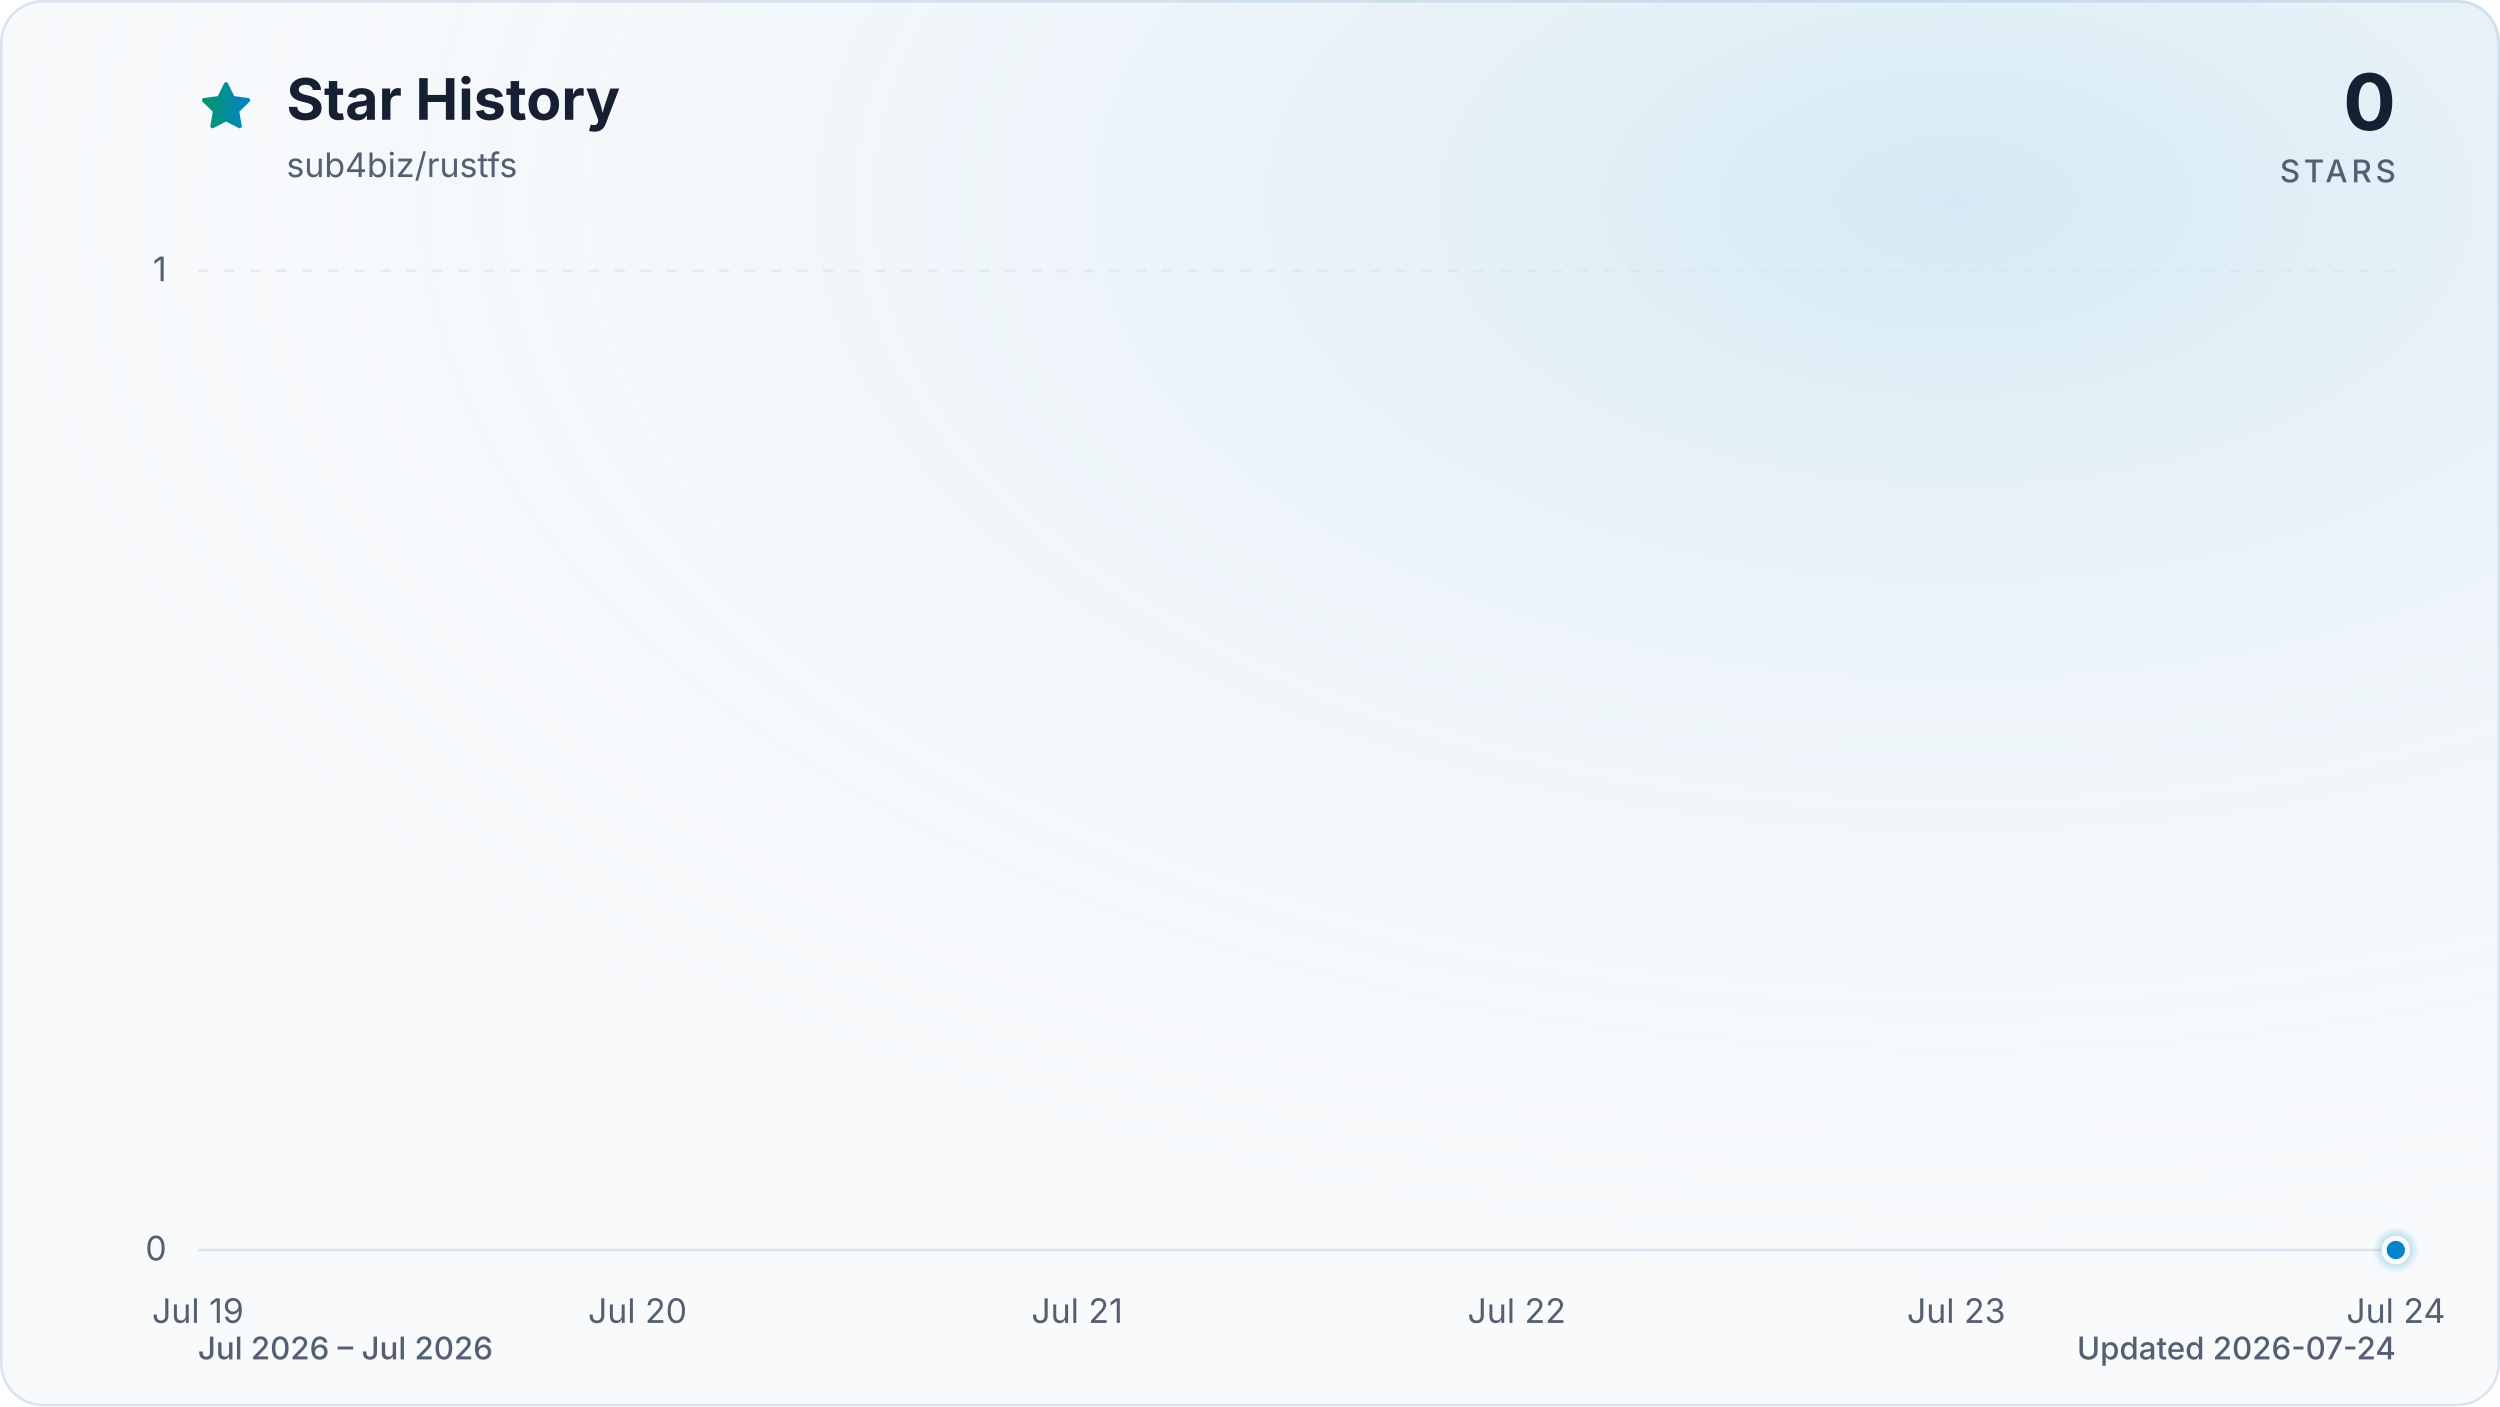
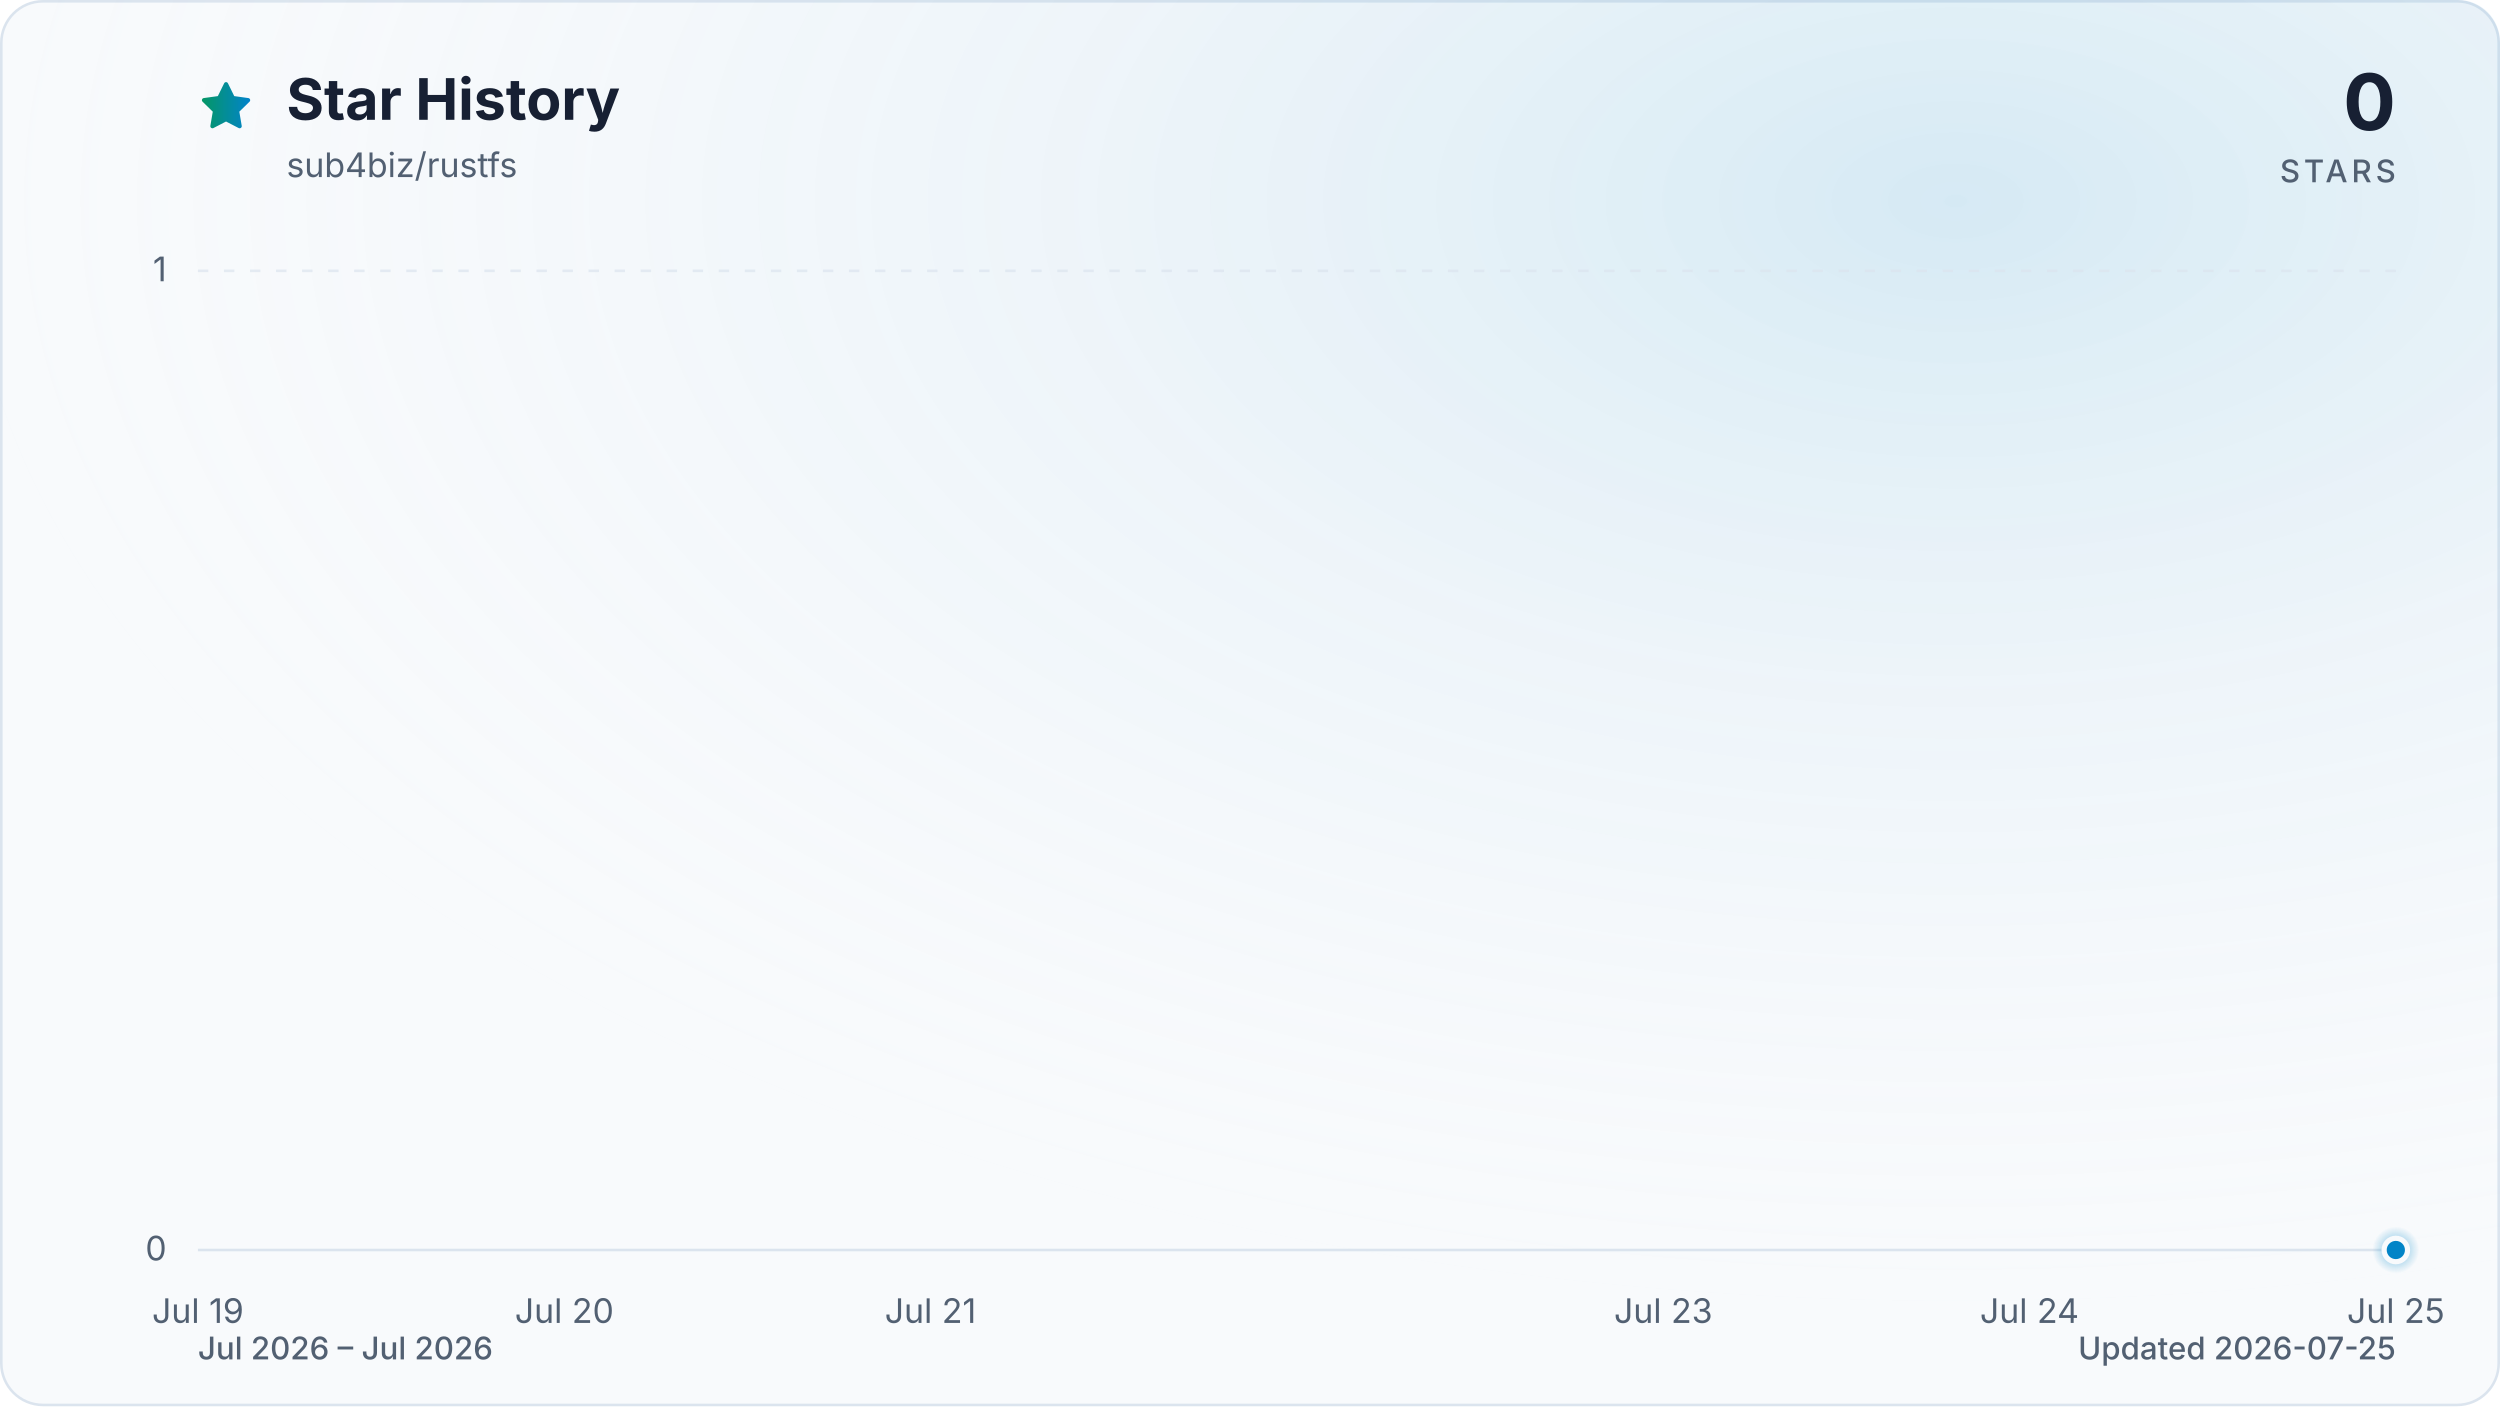
<svg xmlns="http://www.w3.org/2000/svg" viewBox="0 0 960 540" role="img" aria-labelledby="title description" data-style="gradient" data-variant="glow" data-animated="true">
  <defs>
    <linearGradient id="trend" x1="0" y1="0" x2="1" y2="0">
      <stop offset="0%" stop-color="#059669" />
      <stop offset="100%" stop-color="#0284c7" />
    </linearGradient>
    <linearGradient id="area" x1="0" y1="0" x2="0" y2="1">
      <stop offset="0%" stop-color="#059669" stop-opacity="0.30" />
      <stop offset="55%" stop-color="#0284c7" stop-opacity="0.10" />
      <stop offset="100%" stop-color="#0284c7" stop-opacity="0.01" />
    </linearGradient>
    <radialGradient id="marker-halo" cx="50%" cy="50%" r="50%">
      <stop offset="0%" stop-color="#0284c7" stop-opacity="0.55" />
      <stop offset="100%" stop-color="#0284c7" stop-opacity="0" />
    </radialGradient>
    <radialGradient id="surface-glow" cx="78%" cy="14%" r="80%">
      <stop offset="0%" stop-color="#0284c7" stop-opacity="0.14" />
      <stop offset="100%" stop-color="#f8fafc" stop-opacity="0" />
    </radialGradient>
    <filter id="trend-glow" x="-20%" y="-20%" width="140%" height="140%">
      <feGaussianBlur stdDeviation="7" />
    </filter>
  </defs>
  <style>
.trend-enter{transform-box:fill-box;transform-origin:center;animation:trend-enter 520ms cubic-bezier(0.16,1,0.3,1)}
.marker-enter{transform-box:fill-box;transform-origin:center;animation:marker-enter 320ms cubic-bezier(0.16,1,0.3,1) 200ms both}
.marker-pulse{transform-box:fill-box;transform-origin:center;animation:marker-pulse 2.6s ease-out infinite}
@keyframes trend-enter{from{opacity:.35;transform:translateY(10px)}to{opacity:1;transform:translateY(0)}}
@keyframes marker-enter{from{opacity:0;transform:scale(.4)}to{opacity:1;transform:scale(1)}}
@keyframes marker-pulse{0%{opacity:.5;transform:scale(.7)}70%,100%{opacity:0;transform:scale(2.1)}}
@media (prefers-reduced-motion:reduce){.trend-enter,.marker-enter,.marker-pulse{animation:none!important}}
@media (prefers-reduced-motion:reduce){.marker-pulse{opacity:0}}
</style>
  <rect x="0.5" y="0.5" width="959" height="539" fill="#f8fafc" stroke="#dbe4ee" stroke-width="1" rx="16" />
  <rect width="960" height="540" fill="url(#surface-glow)" rx="16" />
  <path d="M12 2.6l2.9 5.9 6.5.9-4.7 4.6 1.1 6.5-5.8-3-5.8 3 1.1-6.5-4.7-4.6 6.5-.9L12 2.6Z" transform="translate(76 30) scale(.9)" fill="url(#trend)" stroke="url(#trend)" stroke-width="1.8" stroke-linejoin="round" aria-hidden="true" />
  <text x="110" y="46" fill="#172033" font-family="ui-sans-serif, system-ui, -apple-system, BlinkMacSystemFont, 'Segoe UI', sans-serif" font-size="22" font-weight="700">Star History</text>
  <text x="110" y="68" fill="#526072" font-family="ui-sans-serif, system-ui, -apple-system, BlinkMacSystemFont, 'Segoe UI', sans-serif" font-size="13">sub4biz/rustfs</text>
  <text x="920" y="50" fill="#172033" font-family="ui-sans-serif, system-ui, -apple-system, BlinkMacSystemFont, 'Segoe UI', sans-serif" font-size="30" font-weight="700" text-anchor="end">0</text>
  <text x="920" y="70" fill="#526072" font-family="ui-sans-serif, system-ui, -apple-system, BlinkMacSystemFont, 'Segoe UI', sans-serif" font-size="12" font-weight="500" letter-spacing="1.5" text-anchor="end">STARS</text>
  <line x1="76" y1="480.0" x2="920" y2="480.0" stroke="#dbe4ee" stroke-width="1" stroke-dasharray="0" opacity="1" />
  <text x="64" y="484.0" fill="#526072" font-family="ui-sans-serif, system-ui, -apple-system, BlinkMacSystemFont, 'Segoe UI', sans-serif" font-size="13" text-anchor="end">0</text>
  <line x1="76" y1="104.0" x2="920" y2="104.0" stroke="#dbe4ee" stroke-width="1" stroke-dasharray="4 6" opacity="0.7" />
  <text x="64" y="108.0" fill="#526072" font-family="ui-sans-serif, system-ui, -apple-system, BlinkMacSystemFont, 'Segoe UI', sans-serif" font-size="13" text-anchor="end">1</text>
  <text x="76.0" y="508" fill="#526072" font-family="ui-sans-serif, system-ui, -apple-system, BlinkMacSystemFont, 'Segoe UI', sans-serif" font-size="13" text-anchor="middle">Jul 19</text>
-   <text x="244.8" y="508" fill="#526072" font-family="ui-sans-serif, system-ui, -apple-system, BlinkMacSystemFont, 'Segoe UI', sans-serif" font-size="13" text-anchor="middle">Jul 20</text>
-   <text x="413.6" y="508" fill="#526072" font-family="ui-sans-serif, system-ui, -apple-system, BlinkMacSystemFont, 'Segoe UI', sans-serif" font-size="13" text-anchor="middle">Jul 21</text>
-   <text x="582.4" y="508" fill="#526072" font-family="ui-sans-serif, system-ui, -apple-system, BlinkMacSystemFont, 'Segoe UI', sans-serif" font-size="13" text-anchor="middle">Jul 22</text>
-   <text x="751.2" y="508" fill="#526072" font-family="ui-sans-serif, system-ui, -apple-system, BlinkMacSystemFont, 'Segoe UI', sans-serif" font-size="13" text-anchor="middle">Jul 23</text>
-   <text x="920.0" y="508" fill="#526072" font-family="ui-sans-serif, system-ui, -apple-system, BlinkMacSystemFont, 'Segoe UI', sans-serif" font-size="13" text-anchor="middle">Jul 24</text>
+   <text x="216.7" y="508" fill="#526072" font-family="ui-sans-serif, system-ui, -apple-system, BlinkMacSystemFont, 'Segoe UI', sans-serif" font-size="13" text-anchor="middle">Jul 20</text>
+   <text x="357.3" y="508" fill="#526072" font-family="ui-sans-serif, system-ui, -apple-system, BlinkMacSystemFont, 'Segoe UI', sans-serif" font-size="13" text-anchor="middle">Jul 21</text>
+   <text x="638.7" y="508" fill="#526072" font-family="ui-sans-serif, system-ui, -apple-system, BlinkMacSystemFont, 'Segoe UI', sans-serif" font-size="13" text-anchor="middle">Jul 23</text>
+   <text x="779.3" y="508" fill="#526072" font-family="ui-sans-serif, system-ui, -apple-system, BlinkMacSystemFont, 'Segoe UI', sans-serif" font-size="13" text-anchor="middle">Jul 24</text>
+   <text x="920.0" y="508" fill="#526072" font-family="ui-sans-serif, system-ui, -apple-system, BlinkMacSystemFont, 'Segoe UI', sans-serif" font-size="13" text-anchor="middle">Jul 25</text>
  <g class="trend-enter">
-     <path d="M 76.0 480.0 C 132.3 480.0, 188.5 480.0, 244.8 480.0 C 301.1 480.0, 357.3 480.0, 413.6 480.0 C 469.9 480.0, 526.1 480.0, 582.4 480.0 C 638.7 480.0, 694.9 480.0, 751.2 480.0 C 807.5 480.0, 863.7 480.0, 920.0 480.0 L 920.0 480.0 L 76.0 480.0 Z" fill="url(#area)" />
-     <path d="M 76.0 480.0 C 132.3 480.0, 188.5 480.0, 244.8 480.0 C 301.1 480.0, 357.3 480.0, 413.6 480.0 C 469.9 480.0, 526.1 480.0, 582.4 480.0 C 638.7 480.0, 694.9 480.0, 751.2 480.0 C 807.5 480.0, 863.7 480.0, 920.0 480.0" fill="none" stroke="url(#trend)" stroke-width="12" stroke-linecap="round" stroke-linejoin="round" opacity="0.16" filter="url(#trend-glow)" />
-     <path d="M 76.0 480.0 C 132.3 480.0, 188.5 480.0, 244.8 480.0 C 301.1 480.0, 357.3 480.0, 413.6 480.0 C 469.9 480.0, 526.1 480.0, 582.4 480.0 C 638.7 480.0, 694.9 480.0, 751.2 480.0 C 807.5 480.0, 863.7 480.0, 920.0 480.0" fill="none" stroke="url(#trend)" stroke-width="3" stroke-linecap="round" stroke-linejoin="round" />
+     <path d="M 76.0 480.0 C 122.9 480.0, 169.8 480.0, 216.7 480.0 C 263.6 480.0, 310.4 480.0, 357.3 480.0 C 404.2 480.0, 451.1 480.0, 498.0 480.0 C 544.9 480.0, 591.8 480.0, 638.7 480.0 C 685.6 480.0, 732.4 480.0, 779.3 480.0 C 826.2 480.0, 873.1 480.0, 920.0 480.0 L 920.0 480.0 L 76.0 480.0 Z" fill="url(#area)" />
+     <path d="M 76.0 480.0 C 122.9 480.0, 169.8 480.0, 216.7 480.0 C 263.6 480.0, 310.4 480.0, 357.3 480.0 C 404.2 480.0, 451.1 480.0, 498.0 480.0 C 544.9 480.0, 591.8 480.0, 638.7 480.0 C 685.6 480.0, 732.4 480.0, 779.3 480.0 C 826.2 480.0, 873.1 480.0, 920.0 480.0" fill="none" stroke="url(#trend)" stroke-width="12" stroke-linecap="round" stroke-linejoin="round" opacity="0.16" filter="url(#trend-glow)" />
+     <path d="M 76.0 480.0 C 122.9 480.0, 169.8 480.0, 216.7 480.0 C 263.6 480.0, 310.4 480.0, 357.3 480.0 C 404.2 480.0, 451.1 480.0, 498.0 480.0 C 544.9 480.0, 591.8 480.0, 638.7 480.0 C 685.6 480.0, 732.4 480.0, 779.3 480.0 C 826.2 480.0, 873.1 480.0, 920.0 480.0" fill="none" stroke="url(#trend)" stroke-width="3" stroke-linecap="round" stroke-linejoin="round" />
  </g>
  <g class="marker-enter">
    <circle class="marker-pulse" cx="920.0" cy="480.0" r="9" fill="url(#marker-halo)" />
    <circle cx="920.0" cy="480.0" r="4.5" fill="#0284c7" stroke="#f8fafc" stroke-width="2" />
  </g>
  <text x="76" y="522" fill="#526072" font-family="ui-sans-serif, system-ui, -apple-system, BlinkMacSystemFont, 'Segoe UI', sans-serif" font-size="12" font-weight="500">Jul 2026 – Jul 2026</text>
-   <text x="920" y="522" fill="#526072" font-family="ui-sans-serif, system-ui, -apple-system, BlinkMacSystemFont, 'Segoe UI', sans-serif" font-size="12" font-weight="500" text-anchor="end">Updated 2026-07-24</text>
+   <text x="920" y="522" fill="#526072" font-family="ui-sans-serif, system-ui, -apple-system, BlinkMacSystemFont, 'Segoe UI', sans-serif" font-size="12" font-weight="500" text-anchor="end">Updated 2026-07-25</text>
</svg>
